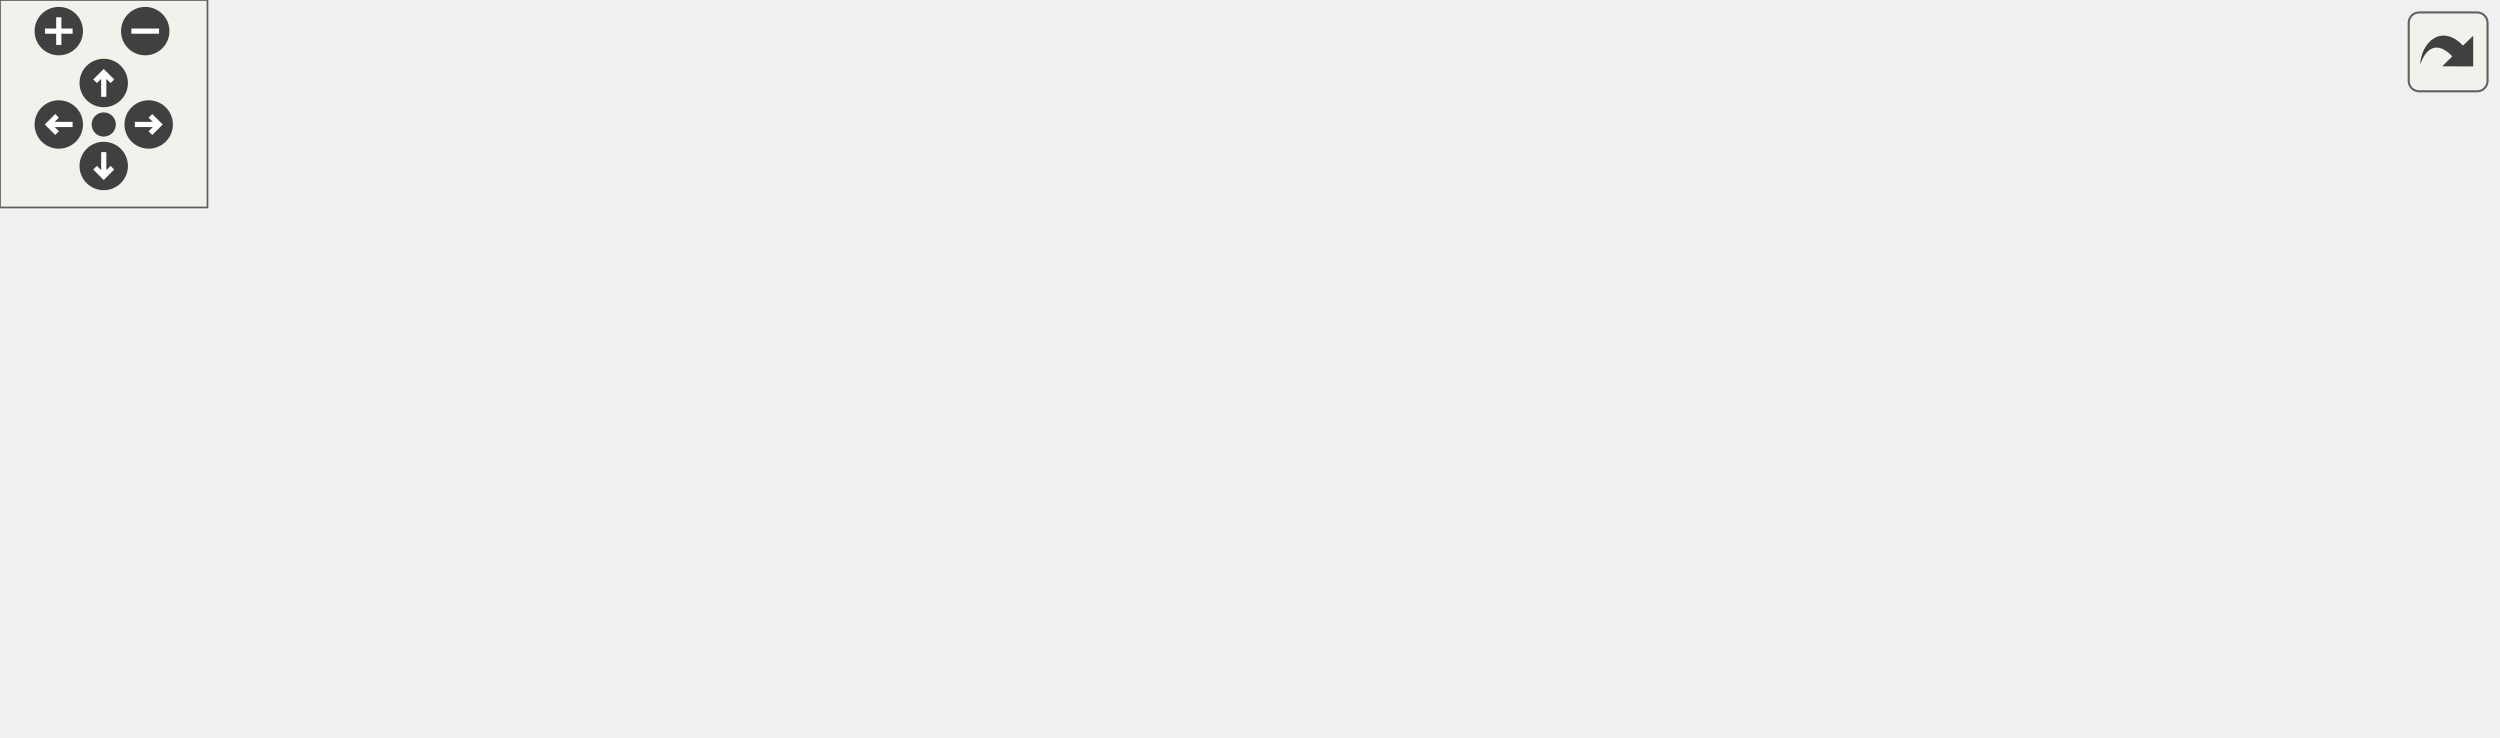
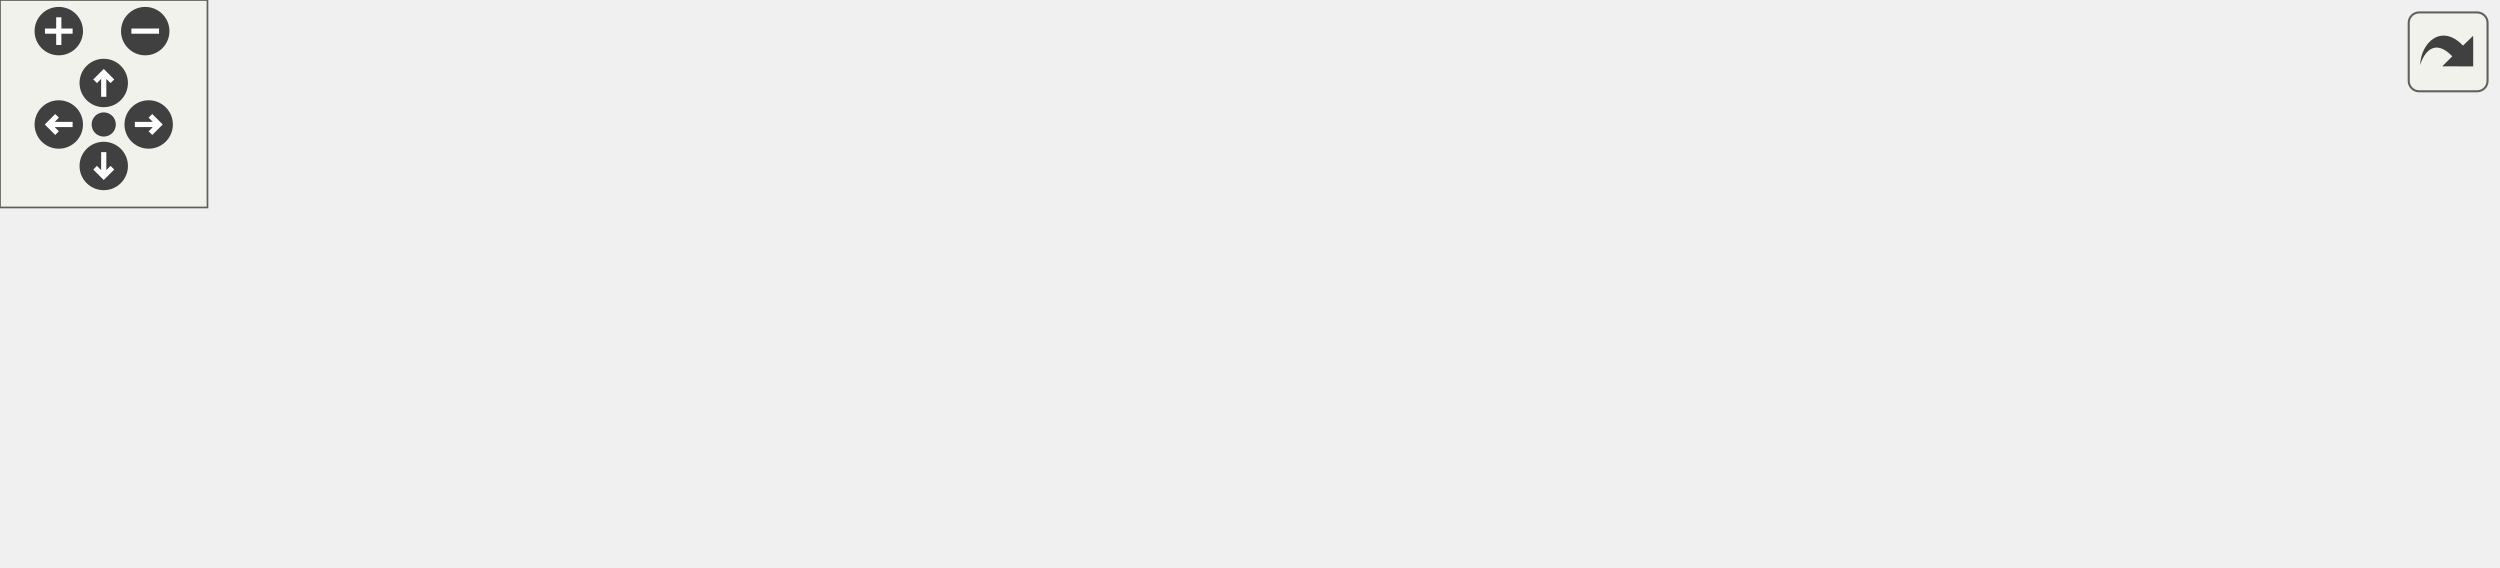
<svg xmlns="http://www.w3.org/2000/svg" xmlns:xlink="http://www.w3.org/1999/xlink" id="main" version="1.1" xml:space="preserve">
  <style type="text/css">
.edge:hover path { stroke: red; }
.edge:hover polygon { stroke: red; fill: red; }
</style>
  <defs>
    <circle id="rim" cx="0" cy="0" r="7" />
    <circle id="rim2" cx="0" cy="0" r="3.5" />
    <g id="zoomPlus">
      <use xlink:href="#rim" fill="#404040">
        <set attributeName="fill" to="#808080" begin="zoomplus.mouseover" end="zoomplus.mouseout" />
      </use>
      <path d="M-4,0h8M0,-4v8" fill="none" stroke="white" stroke-width="1.5" pointer-events="none" />
    </g>
    <g id="zoomMin">
      <use xlink:href="#rim" fill="#404040">
        <set attributeName="fill" to="#808080" begin="zoomminus.mouseover" end="zoomminus.mouseout" />
      </use>
      <path d="M-4,0h8" fill="none" stroke="white" stroke-width="1.5" pointer-events="none" />
    </g>
    <g id="dirArrow">
      <path fill="none" stroke="white" stroke-width="1.5" d="M0,-3.0v7 M-2.5,-0.5L0,-3.0L2.5,-0.5" />
    </g>
    <g id="resetDef">
      <use xlink:href="#rim2" fill="#404040">
        <set attributeName="fill" to="#808080" begin="reset.mouseover" end="reset.mouseout" />
      </use>
    </g>
  </defs>
  <svg id="graph" class="graph">
    <g id="viewport">
      <g id="node1" class="node">
        <g id="a_node1">
          <a xlink:title="Registers the specified hotkey .">
-             <polygon fill="#bfbfbf" stroke="black" points="567,-73.5 567,-103.5 722,-103.5 722,-73.5 567,-73.5" />
-             <text text-anchor="start" x="575" y="-91.5" font-family="Helvetica,sans-Serif" font-size="10.00">VolumeControl.Core.Input.</text>
-             <text text-anchor="middle" x="644.5" y="-80.5" font-family="Helvetica,sans-Serif" font-size="10.00">WindowsHotkeyAPI.Register</text>
+             <polygon fill="#bfbfbf" stroke="black" points="567,-48.5 567,-78.5 722,-78.5 722,-48.5 567,-48.5" />
+             <text text-anchor="start" x="575" y="-66.5" font-family="Helvetica,sans-Serif" font-size="10.00">VolumeControl.Core.Input.</text>
+             <text text-anchor="middle" x="644.5" y="-55.5" font-family="Helvetica,sans-Serif" font-size="10.00">WindowsHotkeyAPI.Register</text>
          </a>
        </g>
      </g>
      <g id="node2" class="node">
        <g id="a_node2">
          <a xlink:href="class_volume_control_1_1_core_1_1_input_1_1_hotkey_with_error.html#ab714b40b19f008c8b92890eed7e7b8cd" target="_top" xlink:title="Registers the hotkey with the Win32 API.">
-             <polygon fill="none" stroke="black" points="374,-122.5 374,-152.5 519,-152.5 519,-122.5 374,-122.5" />
-             <text text-anchor="start" x="382" y="-140.5" font-family="Helvetica,sans-Serif" font-size="10.00">VolumeControl.Core.Input.</text>
-             <text text-anchor="middle" x="446.5" y="-129.5" font-family="Helvetica,sans-Serif" font-size="10.00">HotkeyWithError.Register</text>
+             <polygon fill="none" stroke="black" points="374,-73.5 374,-103.5 519,-103.5 519,-73.5 374,-73.5" />
+             <text text-anchor="start" x="382" y="-91.5" font-family="Helvetica,sans-Serif" font-size="10.00">VolumeControl.Core.Input.</text>
+             <text text-anchor="middle" x="446.5" y="-80.5" font-family="Helvetica,sans-Serif" font-size="10.00">HotkeyWithError.Register</text>
          </a>
        </g>
      </g>
      <g id="edge1" class="edge">
-         <path fill="none" stroke="midnightblue" d="M573.59,-105.98C551.99,-111.38 528.4,-117.28 507.52,-122.49" />
-         <polygon fill="midnightblue" stroke="midnightblue" points="574.51,-109.36 583.36,-103.53 572.81,-102.56 574.51,-109.36" />
+         <path fill="none" stroke="midnightblue" d="M556.87,-74.55C544.31,-76.15 531.49,-77.79 519.26,-79.35" />
+         <polygon fill="midnightblue" stroke="midnightblue" points="557.4,-78.01 566.88,-73.27 556.52,-71.07 557.4,-78.01" />
      </g>
      <g id="node3" class="node">
        <g id="a_node3">
-           <a xlink:href="class_volume_control_1_1_core_1_1_input_1_1_hotkey_with_error.html#a1c325ede05a7cab87b6ff07dbe1c4148" target="_top" xlink:title="Re-registers the hotkey with the Win32 API.">
-             <polygon fill="none" stroke="black" points="372,-73.5 372,-103.5 521,-103.5 521,-73.5 372,-73.5" />
-             <text text-anchor="start" x="380" y="-91.5" font-family="Helvetica,sans-Serif" font-size="10.00">VolumeControl.Core.Input.</text>
-             <text text-anchor="middle" x="446.5" y="-80.5" font-family="Helvetica,sans-Serif" font-size="10.00">HotkeyWithError.Reregister</text>
-           </a>
-         </g>
-       </g>
-       <g id="edge2" class="edge">
-         <path fill="none" stroke="midnightblue" d="M556.57,-88.5C544.76,-88.5 532.73,-88.5 521.18,-88.5" />
-         <polygon fill="midnightblue" stroke="midnightblue" points="556.88,-92 566.88,-88.5 556.88,-85 556.88,-92" />
-       </g>
-       <g id="node4" class="node">
-         <g id="a_node4">
          <a xlink:href="class_volume_control_1_1_core_1_1_input_1_1_windows_hotkey_a_p_i.html#af8c24312d3cae1e662904a58b65a92f0" target="_top" xlink:title="Attempts to register the specified hotkey .">
            <polygon fill="none" stroke="black" points="362,-24.5 362,-54.5 531,-54.5 531,-24.5 362,-24.5" />
            <text text-anchor="start" x="370" y="-42.5" font-family="Helvetica,sans-Serif" font-size="10.00">VolumeControl.Core.Input.</text>
            <text text-anchor="middle" x="446.5" y="-31.5" font-family="Helvetica,sans-Serif" font-size="10.00">WindowsHotkeyAPI.TryRegister</text>
          </a>
        </g>
      </g>
-       <g id="edge3" class="edge">
-         <path fill="none" stroke="midnightblue" d="M573.59,-71.02C551.99,-65.62 528.4,-59.72 507.52,-54.51" />
-         <polygon fill="midnightblue" stroke="midnightblue" points="572.81,-74.44 583.36,-73.47 574.51,-67.64 572.81,-74.44" />
+       <g id="edge2" class="edge">
+         <path fill="none" stroke="midnightblue" d="M556.92,-52.9C548.38,-51.85 539.71,-50.79 531.2,-49.75" />
+         <polygon fill="midnightblue" stroke="midnightblue" points="556.53,-56.38 566.88,-54.12 557.38,-49.43 556.53,-56.38" />
      </g>
-       <g id="node5" class="node">
-         <g id="a_node5">
+       <g id="node4" class="node">
+         <g id="a_node4">
          <a xlink:href="class_volume_control_1_1_core_1_1_input_1_1_hotkey.html#a5e045269416e451b3493230fc43fb161" target="_top" xlink:title="Registers the hotkey with the Win32 API.">
            <polygon fill="none" stroke="black" points="181,-24.5 181,-54.5 326,-54.5 326,-24.5 181,-24.5" />
            <text text-anchor="start" x="189" y="-42.5" font-family="Helvetica,sans-Serif" font-size="10.00">VolumeControl.Core.Input.</text>
            <text text-anchor="middle" x="253.5" y="-31.5" font-family="Helvetica,sans-Serif" font-size="10.00">Hotkey.Register</text>
          </a>
        </g>
      </g>
-       <g id="edge4" class="edge">
+       <g id="edge3" class="edge">
        <path fill="none" stroke="midnightblue" d="M351.7,-39.5C343.15,-39.5 334.57,-39.5 326.25,-39.5" />
        <polygon fill="midnightblue" stroke="midnightblue" points="351.72,-43 361.72,-39.5 351.72,-36 351.72,-43" />
      </g>
-       <g id="node6" class="node">
-         <g id="a_node6">
+       <g id="node5" class="node">
+         <g id="a_node5">
          <a xlink:href="class_volume_control_1_1_core_1_1_input_1_1_hotkey.html#a1fd7fba5f867f685108e249ff892df77" target="_top" xlink:title="Gets a new ID from the WindowsHotkeyAPI.">
            <polygon fill="none" stroke="black" points="0,-49.5 0,-79.5 145,-79.5 145,-49.5 0,-49.5" />
            <text text-anchor="start" x="8" y="-67.5" font-family="Helvetica,sans-Serif" font-size="10.00">VolumeControl.Core.Input.</text>
            <text text-anchor="middle" x="72.5" y="-56.5" font-family="Helvetica,sans-Serif" font-size="10.00">Hotkey.GetNewID</text>
          </a>
        </g>
      </g>
-       <g id="edge5" class="edge">
+       <g id="edge4" class="edge">
        <path fill="none" stroke="midnightblue" d="M170.96,-50.89C162.36,-52.09 153.67,-53.3 145.2,-54.49" />
        <polygon fill="midnightblue" stroke="midnightblue" points="171.56,-54.34 180.98,-49.49 170.59,-47.41 171.56,-54.34" />
      </g>
-       <g id="node7" class="node">
-         <g id="a_node7">
+       <g id="node6" class="node">
+         <g id="a_node6">
          <a xlink:href="class_volume_control_1_1_core_1_1_input_1_1_hotkey.html#adaa021dd26938a28ed57c3f558d68668" target="_top" xlink:title="Re-registers the hotkey with the Win32 API.">
            <polygon fill="none" stroke="black" points="0,-0.5 0,-30.5 145,-30.5 145,-0.5 0,-0.5" />
            <text text-anchor="start" x="8" y="-18.5" font-family="Helvetica,sans-Serif" font-size="10.00">VolumeControl.Core.Input.</text>
            <text text-anchor="middle" x="72.5" y="-7.5" font-family="Helvetica,sans-Serif" font-size="10.00">Hotkey.Reregister</text>
          </a>
        </g>
      </g>
-       <g id="edge6" class="edge">
+       <g id="edge5" class="edge">
        <path fill="none" stroke="midnightblue" d="M170.96,-28.57C162.36,-27.41 153.67,-26.25 145.2,-25.11" />
        <polygon fill="midnightblue" stroke="midnightblue" points="170.61,-32.05 180.98,-29.91 171.54,-25.11 170.61,-32.05" />
      </g>
    </g>
  </svg>
  <g id="navigator" transform="translate(0 0)" fill="#404254">
    <rect fill="#f2f5e9" fill-opacity="0.5" stroke="#606060" stroke-width=".5" x="0" y="0" width="60" height="60" />
    <use id="zoomplus" xlink:href="#zoomPlus" x="17" y="9" />
    <use id="zoomminus" xlink:href="#zoomMin" x="42" y="9" />
    <use id="reset" xlink:href="#resetDef" x="30" y="36" />
    <g id="arrowUp" xlink:href="#dirArrow" transform="translate(30 24)">
      <use xlink:href="#rim" fill="#404040">
        <set attributeName="fill" to="#808080" begin="arrowUp.mouseover" end="arrowUp.mouseout" />
      </use>
      <path fill="none" stroke="white" stroke-width="1.5" d="M0,-3.0v7 M-2.5,-0.5L0,-3.0L2.5,-0.5" />
    </g>
    <g id="arrowRight" xlink:href="#dirArrow" transform="rotate(90) translate(36 -43)">
      <use xlink:href="#rim" fill="#404040">
        <set attributeName="fill" to="#808080" begin="arrowRight.mouseover" end="arrowRight.mouseout" />
      </use>
      <path fill="none" stroke="white" stroke-width="1.5" d="M0,-3.0v7 M-2.5,-0.5L0,-3.0L2.5,-0.5" />
    </g>
    <g id="arrowDown" xlink:href="#dirArrow" transform="rotate(180) translate(-30 -48)">
      <use xlink:href="#rim" fill="#404040">
        <set attributeName="fill" to="#808080" begin="arrowDown.mouseover" end="arrowDown.mouseout" />
      </use>
      <path fill="none" stroke="white" stroke-width="1.5" d="M0,-3.0v7 M-2.5,-0.5L0,-3.0L2.5,-0.5" />
    </g>
    <g id="arrowLeft" xlink:href="#dirArrow" transform="rotate(270) translate(-36 17)">
      <use xlink:href="#rim" fill="#404040">
        <set attributeName="fill" to="#808080" begin="arrowLeft.mouseover" end="arrowLeft.mouseout" />
      </use>
      <path fill="none" stroke="white" stroke-width="1.5" d="M0,-3.0v7 M-2.5,-0.5L0,-3.0L2.5,-0.5" />
    </g>
  </g>
  <svg viewBox="0 0 15 15" width="100%" height="30px" preserveAspectRatio="xMaxYMin meet">
    <g id="arrow_out" transform="scale(0.3 0.3)">
      <a xlink:href="class_volume_control_1_1_core_1_1_input_1_1_windows_hotkey_a_p_i_a7c20042ad11dd7ff58944353abe1b2d5_icgraph_org.svg" target="_base">
        <rect id="button" ry="5" rx="5" y="6" x="6" height="38" width="38" fill="#f2f5e9" fill-opacity="0.5" stroke="#606060" stroke-width="1.0" />
        <path id="arrow" d="M 11.5,31.437 C 11.94,20.098 22.043,11.323 32.159,21.979 L 37.069,17.246 C 37.069,17.246 37.088,32 37.088,32 L 22.16,31.978 C 22.16,31.978 26.998,27.14 26.998,27.14 C 18.529,18.264 13.292,25.23 11.5,31.437 z" style="fill:#404040;" />
      </a>
    </g>
  </svg>
</svg>
